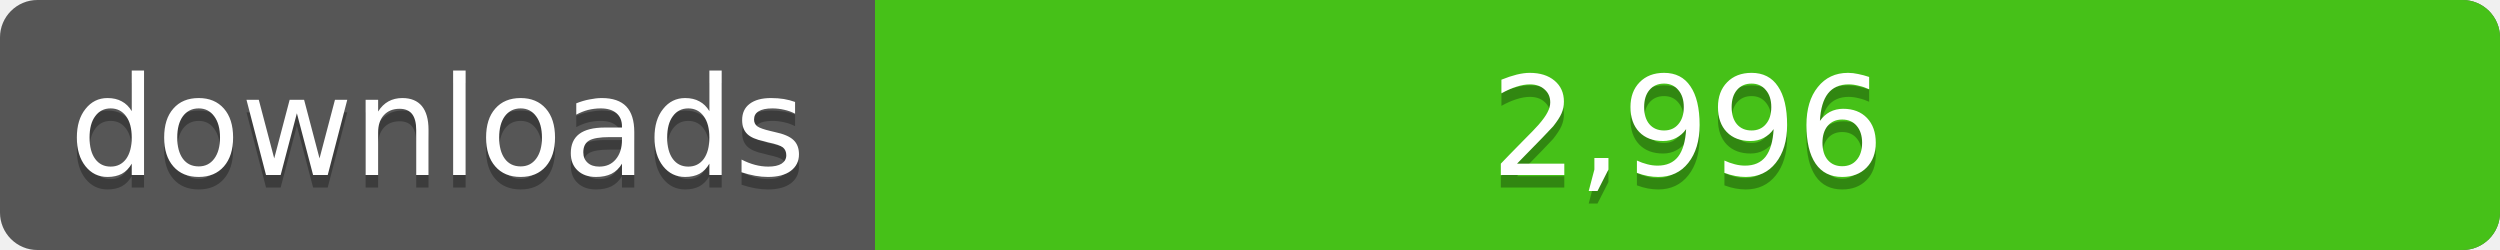
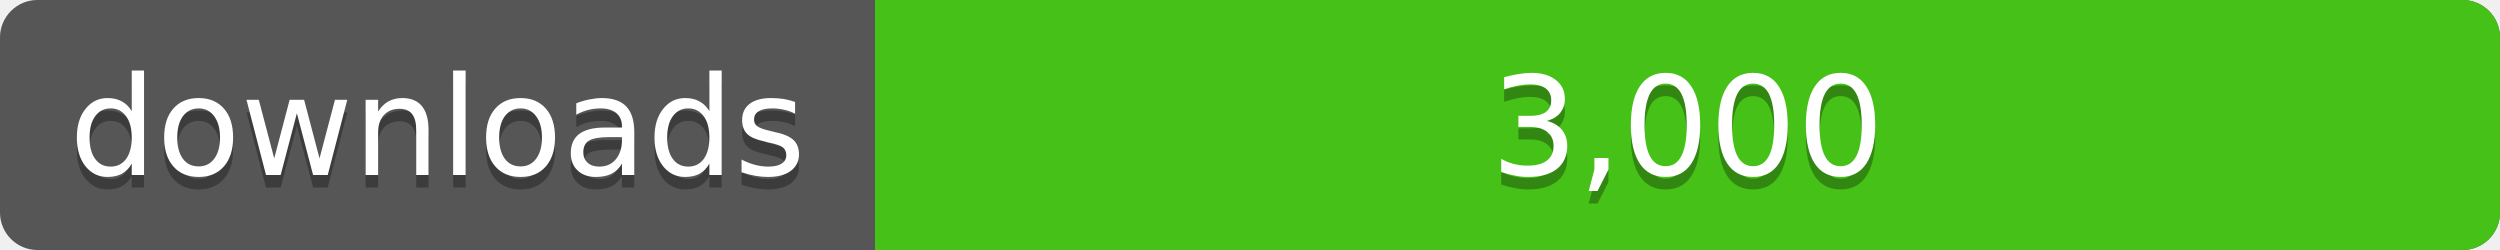
<svg xmlns="http://www.w3.org/2000/svg" width="200" height="20">
  <linearGradient id="a" x2="0" y2="100%%">
    <stop offset="0" stop-color="#bbb" stop-opacity=".1" />
    <stop offset="1" stop-opacity=".1" />
  </linearGradient>
  <rect rx="3" width="200" height="20" fill="#555" />
  <rect rx="3" x="70" width="130" height="20" fill="#4c1" />
  <path fill="#4c1" d="M70 0h4v20h-4z" />
  <rect rx="3" width="200" height="20" fill="url(#a)" />
  <g fill="#fff" text-anchor="middle" font-family="DejaVu Sans,Verdana,Geneva,sans-serif" font-size="11">
    <text x="35" y="15" fill="#010101" fill-opacity=".3">downloads</text>
    <text x="35" y="14">downloads</text>
-     <text x="135" y="15" fill="#010101" fill-opacity=".3">2,996</text>
-     <text x="135" y="14">2,996</text>
+     <text x="135" y="15" fill="#010101" fill-opacity=".3">3,000</text>
+     <text x="135" y="14">3,000</text>
  </g>
</svg>
